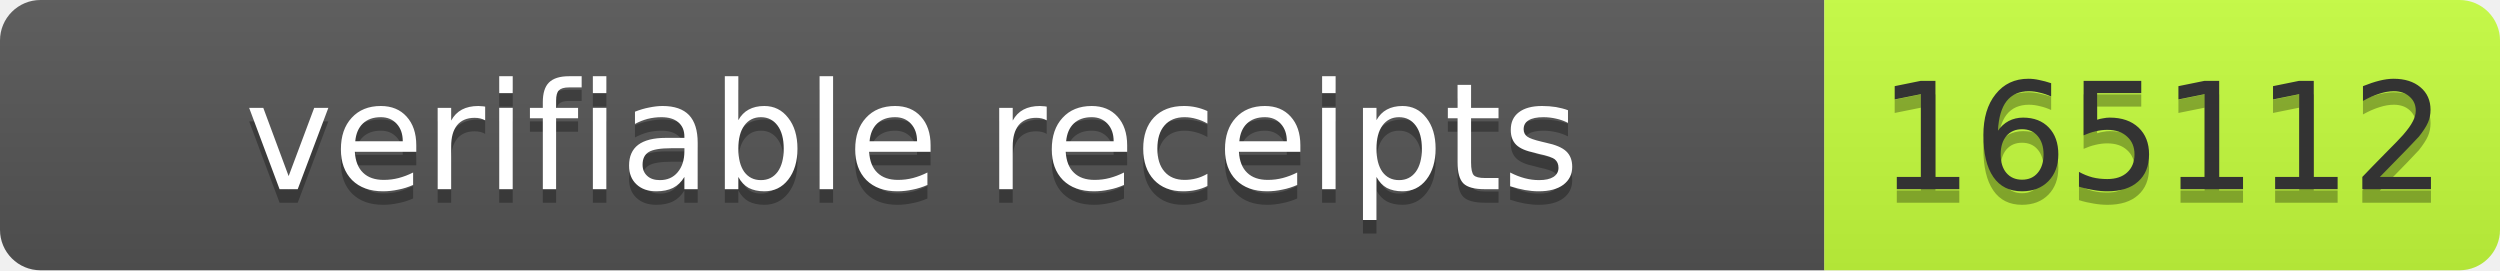
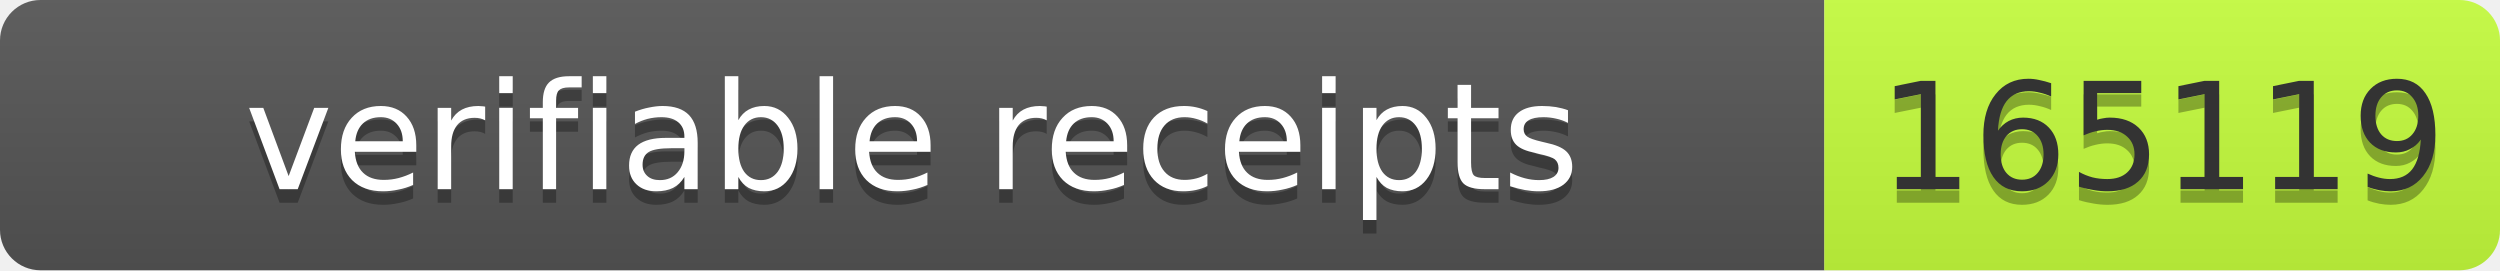
- <svg xmlns="http://www.w3.org/2000/svg" width="185" height="20" role="img" aria-label="verifiable receipts: 165112">
+ <svg xmlns="http://www.w3.org/2000/svg" width="185" height="20" role="img" aria-label="verifiable receipts: 165119">
  <linearGradient id="s" x2="0" y2="100%">
    <stop offset="0" stop-color="#bbb" stop-opacity=".1" />
    <stop offset="1" stop-opacity=".1" />
  </linearGradient>
  <clipPath id="r">
    <rect width="185" height="20" rx="3" fill="#fff" />
  </clipPath>
  <g clip-path="url(#r)">
    <rect width="135" height="20" fill="#555" />
    <rect x="135" width="50" height="20" fill="#c6ff3d" />
    <rect width="185" height="20" fill="url(#s)" />
  </g>
  <g font-family="Verdana,Geneva,DejaVu Sans,sans-serif" font-size="11">
    <text text-anchor="middle" x="67.5" y="15" fill="#010101" fill-opacity=".3" textLength="125">verifiable receipts</text>
    <text text-anchor="middle" x="67.5" y="14" fill="#fff" textLength="125">verifiable receipts</text>
-     <text text-anchor="middle" x="160" y="15" fill="#010101" fill-opacity=".3" textLength="40">165112</text>
-     <text text-anchor="middle" x="160" y="14" fill="#333" textLength="40">165112</text>
+     <text text-anchor="middle" x="160" y="15" fill="#010101" fill-opacity=".3" textLength="40">165119</text>
+     <text text-anchor="middle" x="160" y="14" fill="#333" textLength="40">165119</text>
  </g>
</svg>
